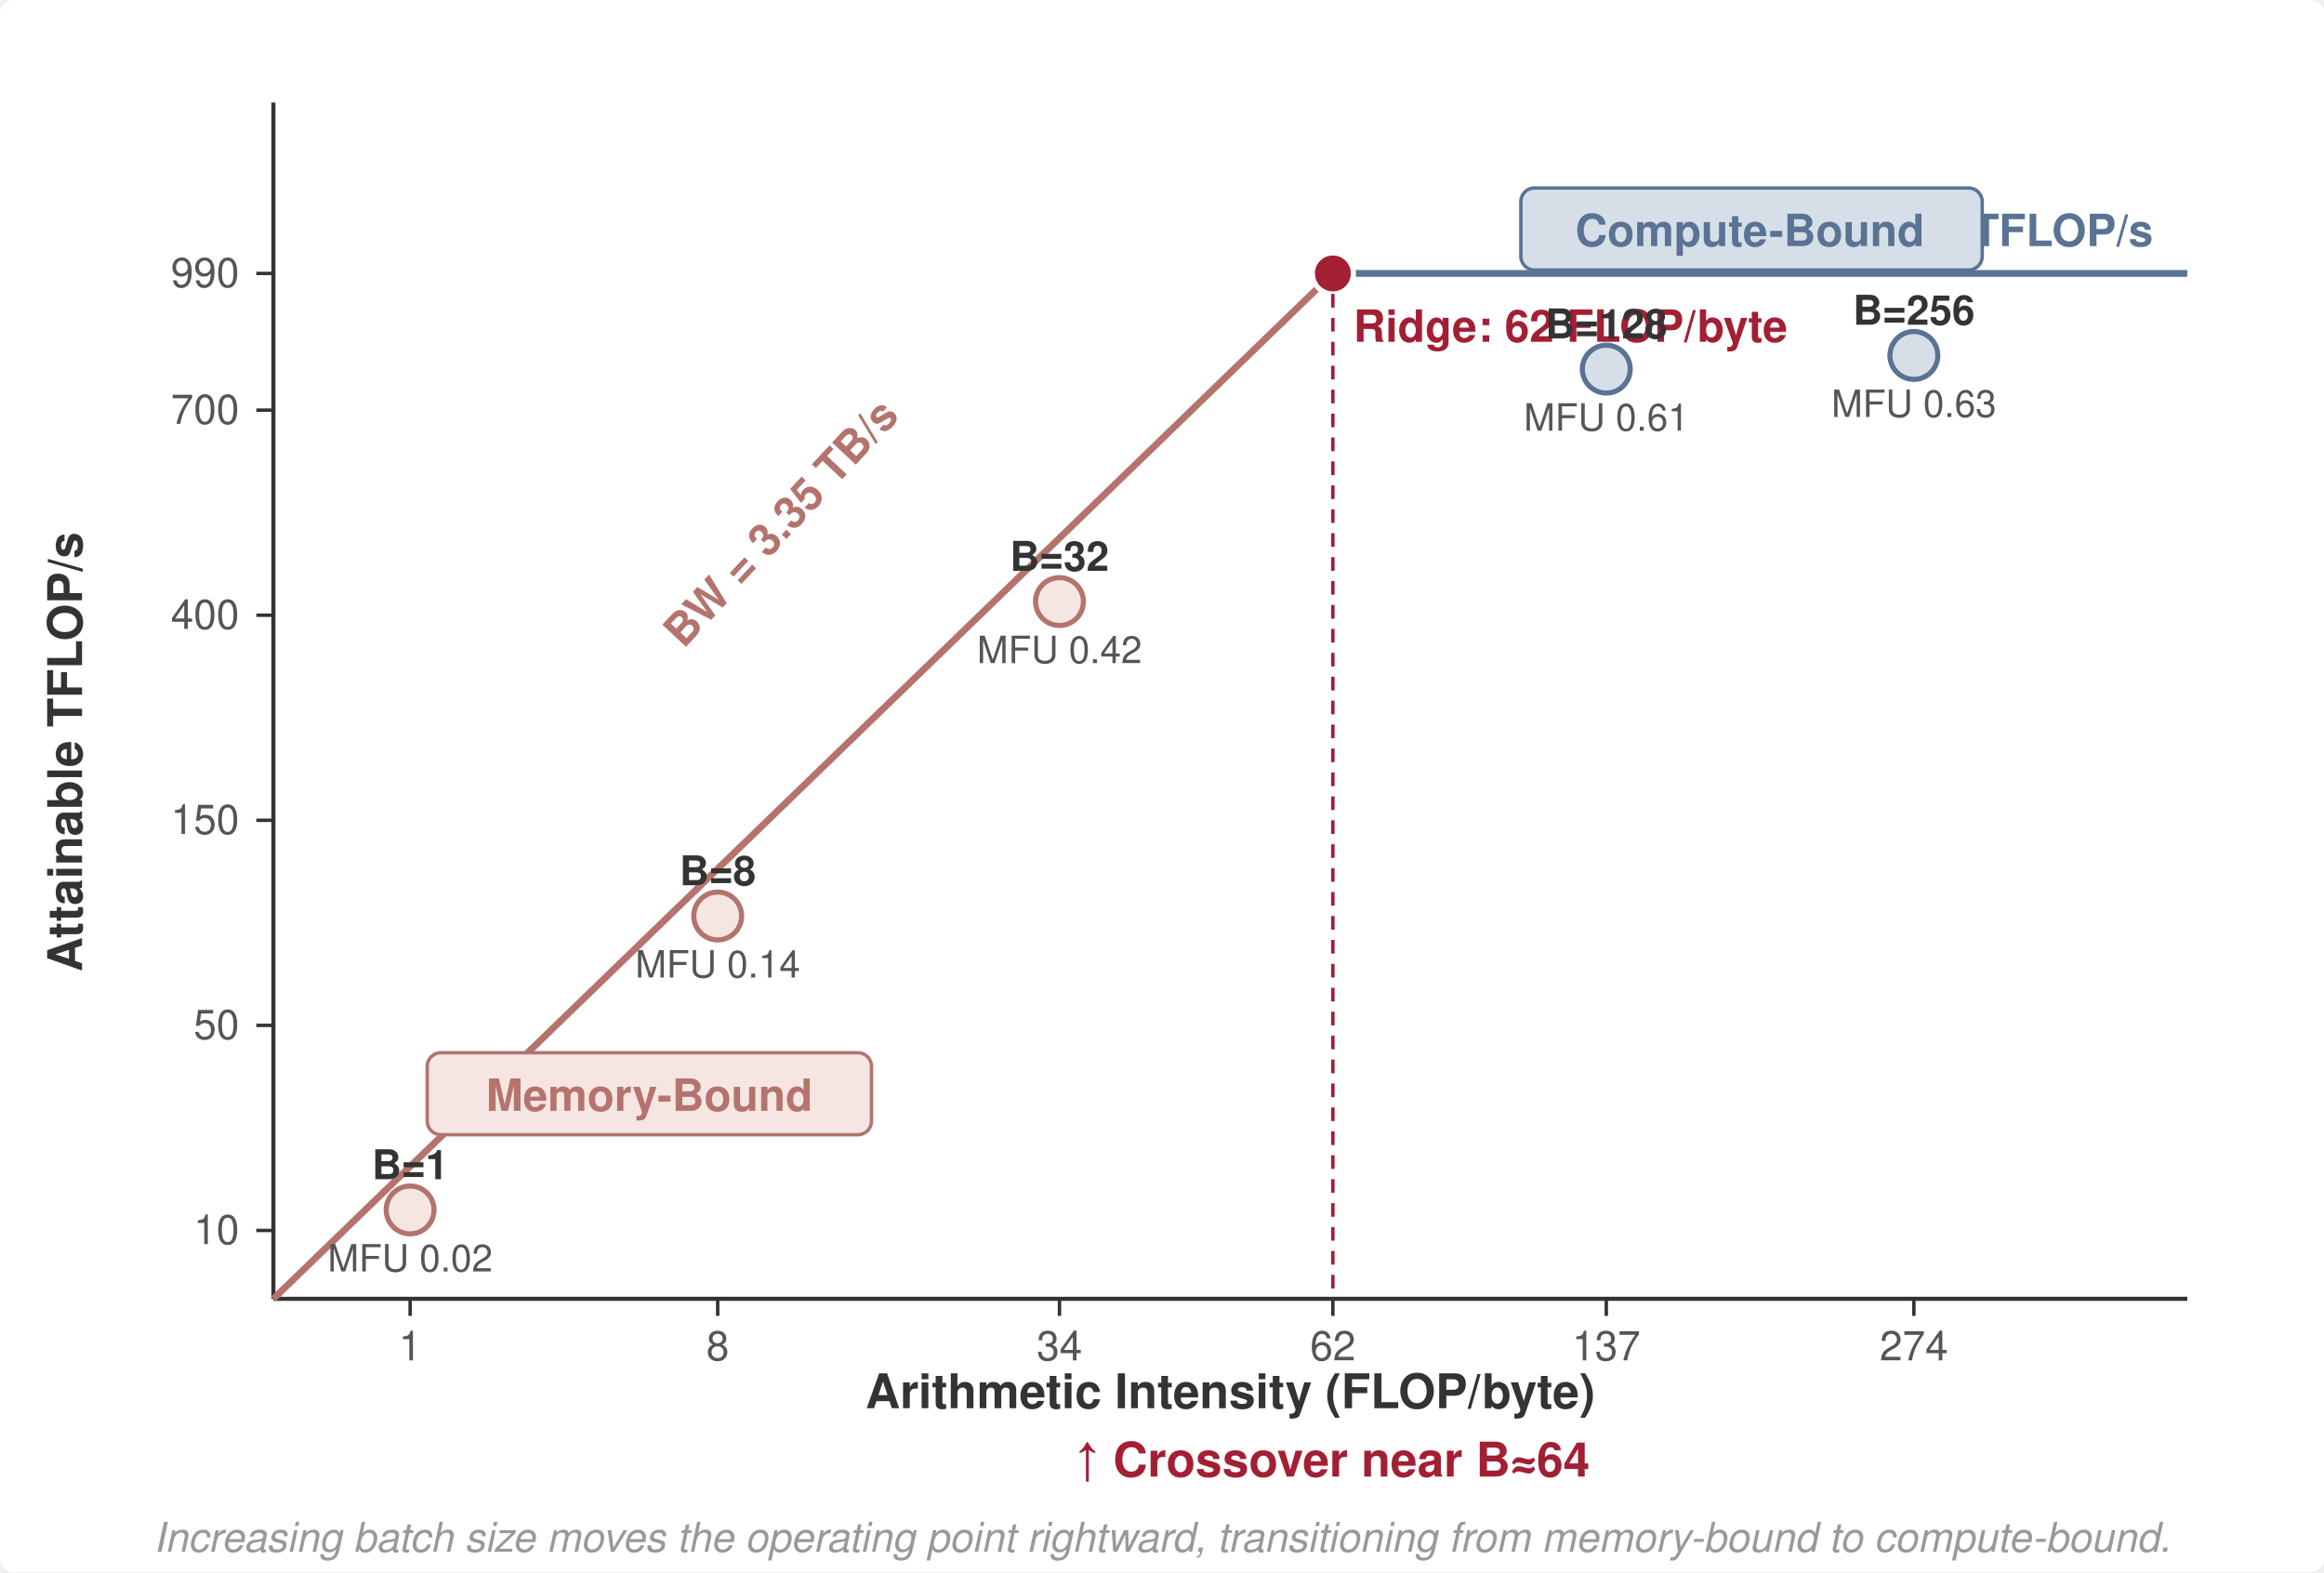
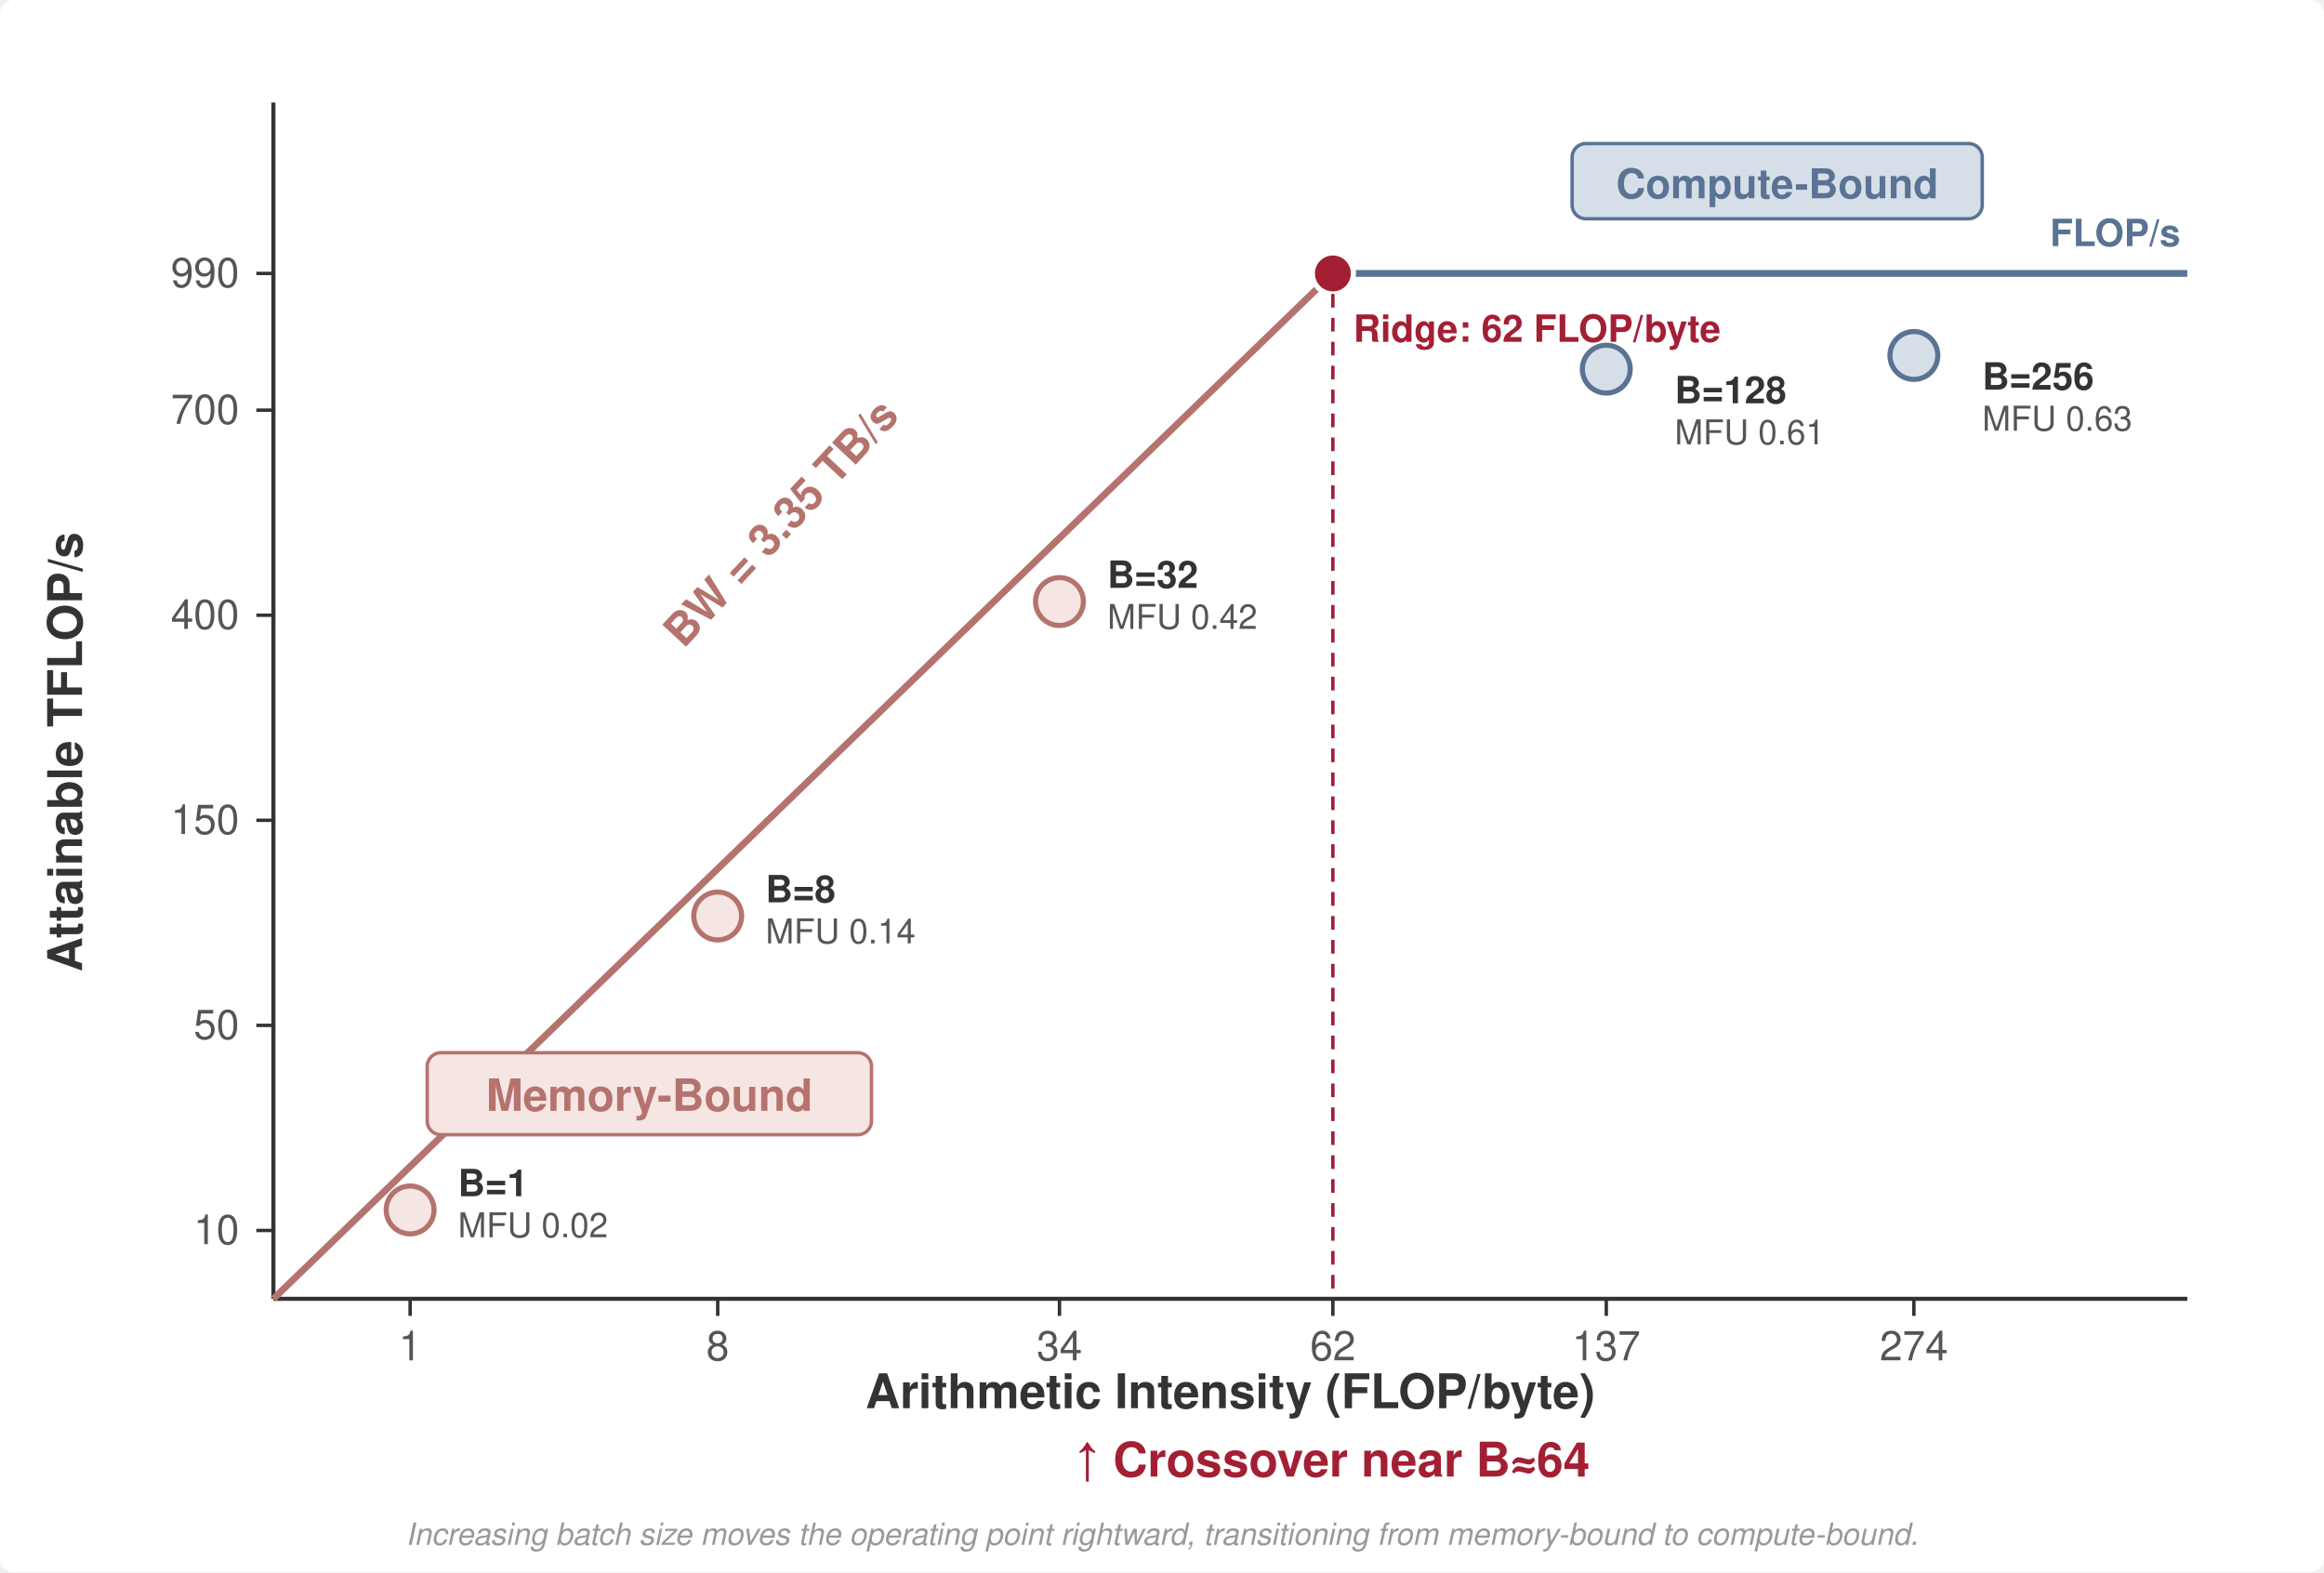
<svg xmlns="http://www.w3.org/2000/svg" viewBox="0 0 680 460" font-family="Helvetica Neue, Helvetica, Arial, sans-serif">
  <rect width="680" height="460" fill="#fff" rx="4" />
  <defs>
    <marker id="arrow" markerWidth="8" markerHeight="6" refX="7" refY="3" orient="auto">
      <path d="M0,0 L8,3 L0,6 Z" fill="#555" />
    </marker>
    <marker id="arrow-red" markerWidth="8" markerHeight="6" refX="7" refY="3" orient="auto">
      <path d="M0,0 L8,3 L0,6 Z" fill="#a31f34" />
    </marker>
  </defs>
  <line x1="80" y1="30" x2="80" y2="380" stroke="#333" stroke-width="1.2" />
  <line x1="80" y1="380" x2="640" y2="380" stroke="#333" stroke-width="1.2" />
  <text x="24" y="220" text-anchor="middle" font-size="14" font-weight="700" fill="#333" transform="rotate(-90 24 220)">Attainable TFLOP/s</text>
  <text x="360" y="412" text-anchor="middle" font-size="14" font-weight="700" fill="#333">Arithmetic Intensity (FLOP/byte)</text>
  <line x1="75" y1="360" x2="80" y2="360" stroke="#333" stroke-width="1" />
  <text x="70" y="364" text-anchor="end" font-size="12" fill="#555">10</text>
  <line x1="75" y1="300" x2="80" y2="300" stroke="#333" stroke-width="1" />
  <text x="70" y="304" text-anchor="end" font-size="12" fill="#555">50</text>
  <line x1="75" y1="240" x2="80" y2="240" stroke="#333" stroke-width="1" />
  <text x="70" y="244" text-anchor="end" font-size="12" fill="#555">150</text>
  <line x1="75" y1="180" x2="80" y2="180" stroke="#333" stroke-width="1" />
  <text x="70" y="184" text-anchor="end" font-size="12" fill="#555">400</text>
  <line x1="75" y1="120" x2="80" y2="120" stroke="#333" stroke-width="1" />
  <text x="70" y="124" text-anchor="end" font-size="12" fill="#555">700</text>
  <line x1="75" y1="80" x2="80" y2="80" stroke="#333" stroke-width="1" />
  <text x="70" y="84" text-anchor="end" font-size="12" fill="#555">990</text>
  <line x1="120" y1="380" x2="120" y2="385" stroke="#333" stroke-width="1" />
  <text x="120" y="398" text-anchor="middle" font-size="12" fill="#555">1</text>
  <line x1="210" y1="380" x2="210" y2="385" stroke="#333" stroke-width="1" />
  <text x="210" y="398" text-anchor="middle" font-size="12" fill="#555">8</text>
  <line x1="310" y1="380" x2="310" y2="385" stroke="#333" stroke-width="1" />
  <text x="310" y="398" text-anchor="middle" font-size="12" fill="#555">34</text>
  <line x1="390" y1="380" x2="390" y2="385" stroke="#333" stroke-width="1" />
  <text x="390" y="398" text-anchor="middle" font-size="12" fill="#555">62</text>
  <line x1="470" y1="380" x2="470" y2="385" stroke="#333" stroke-width="1" />
  <text x="470" y="398" text-anchor="middle" font-size="12" fill="#555">137</text>
  <line x1="560" y1="380" x2="560" y2="385" stroke="#333" stroke-width="1" />
  <text x="560" y="398" text-anchor="middle" font-size="12" fill="#555">274</text>
  <line x1="390" y1="80" x2="640" y2="80" stroke="#5a7394" stroke-width="2" />
-   <text x="630" y="72" text-anchor="end" font-size="13" font-weight="700" fill="#5a7394">Peak = 990 TFLOP/s</text>
+   <text x="638" y="72" text-anchor="end" font-size="11" font-weight="700" fill="#5a7394">FLOP/s</text>
  <line x1="80" y1="380" x2="390" y2="80" stroke="#b5736e" stroke-width="2" />
  <text x="200" y="190" text-anchor="start" font-size="13" font-weight="700" fill="#b5736e" transform="rotate(-47 200 190)">BW = 3.35 TB/s</text>
  <circle cx="390" cy="80" r="6" fill="#a31f34" stroke="#fff" stroke-width="1.5" />
  <line x1="390" y1="86" x2="390" y2="380" stroke="#a31f34" stroke-width="1" stroke-dasharray="4,3" />
-   <text x="396" y="100" font-size="13" font-weight="700" fill="#a31f34">Ridge: 62 FLOP/byte</text>
+   <text x="396" y="100" font-size="11" font-weight="700" fill="#a31f34">Ridge: 62 FLOP/byte</text>
  <rect x="125" y="308" width="130" height="24" rx="4" fill="#f5e6e4" stroke="#b5736e" stroke-width="1" />
  <text x="190" y="325" text-anchor="middle" font-size="13" font-weight="700" fill="#b5736e">Memory-Bound</text>
-   <rect x="445" y="55" width="135" height="24" rx="4" fill="#d6dfe8" stroke="#5a7394" stroke-width="1" />
-   <text x="512" y="72" text-anchor="middle" font-size="13" font-weight="700" fill="#5a7394">Compute-Bound</text>
+   <rect x="460" y="42" width="120" height="22" rx="4" fill="#d6dfe8" stroke="#5a7394" stroke-width="1" />
+   <text x="520" y="58" text-anchor="middle" font-size="12" font-weight="700" fill="#5a7394">Compute-Bound</text>
  <circle cx="120" cy="354" r="7" fill="#f5e6e4" stroke="#b5736e" stroke-width="1.5" />
-   <text x="120" y="345" text-anchor="middle" font-size="12" font-weight="700" fill="#333">B=1</text>
-   <text x="120" y="372" text-anchor="middle" font-size="11" fill="#555">MFU 0.02</text>
+   <text x="134" y="350" text-anchor="start" font-size="11" font-weight="700" fill="#333">B=1</text>
+   <text x="134" y="362" text-anchor="start" font-size="10" fill="#555">MFU 0.02</text>
  <circle cx="210" cy="268" r="7" fill="#f5e6e4" stroke="#b5736e" stroke-width="1.5" />
-   <text x="210" y="259" text-anchor="middle" font-size="12" font-weight="700" fill="#333">B=8</text>
-   <text x="210" y="286" text-anchor="middle" font-size="11" fill="#555">MFU 0.14</text>
+   <text x="224" y="264" text-anchor="start" font-size="11" font-weight="700" fill="#333">B=8</text>
+   <text x="224" y="276" text-anchor="start" font-size="10" fill="#555">MFU 0.14</text>
  <circle cx="310" cy="176" r="7" fill="#f5e6e4" stroke="#b5736e" stroke-width="1.5" />
-   <text x="310" y="167" text-anchor="middle" font-size="12" font-weight="700" fill="#333">B=32</text>
-   <text x="310" y="194" text-anchor="middle" font-size="11" fill="#555">MFU 0.42</text>
+   <text x="324" y="172" text-anchor="start" font-size="11" font-weight="700" fill="#333">B=32</text>
+   <text x="324" y="184" text-anchor="start" font-size="10" fill="#555">MFU 0.42</text>
  <circle cx="470" cy="108" r="7" fill="#d6dfe8" stroke="#5a7394" stroke-width="1.5" />
-   <text x="470" y="99" text-anchor="middle" font-size="12" font-weight="700" fill="#333">B=128</text>
-   <text x="470" y="126" text-anchor="middle" font-size="11" fill="#555">MFU 0.61</text>
+   <text x="490" y="118" text-anchor="start" font-size="11" font-weight="700" fill="#333">B=128</text>
+   <text x="490" y="130" text-anchor="start" font-size="10" fill="#555">MFU 0.61</text>
  <circle cx="560" cy="104" r="7" fill="#d6dfe8" stroke="#5a7394" stroke-width="1.5" />
-   <text x="560" y="95" text-anchor="middle" font-size="12" font-weight="700" fill="#333">B=256</text>
-   <text x="560" y="122" text-anchor="middle" font-size="11" fill="#555">MFU 0.63</text>
+   <text x="580" y="114" text-anchor="start" font-size="11" font-weight="700" fill="#333">B=256</text>
+   <text x="580" y="126" text-anchor="start" font-size="10" fill="#555">MFU 0.63</text>
  <text x="390" y="432" text-anchor="middle" font-size="14" font-weight="700" fill="#a31f34">↑ Crossover near B≈64</text>
-   <text x="340" y="454" text-anchor="middle" font-size="12" font-style="italic" fill="#999">Increasing batch size moves the operating point rightward, transitioning from memory-bound to compute-bound.</text>
+   <text x="340" y="452" text-anchor="middle" font-size="9" font-style="italic" fill="#999">Increasing batch size moves the operating point rightward, transitioning from memory-bound to compute-bound.</text>
</svg>
